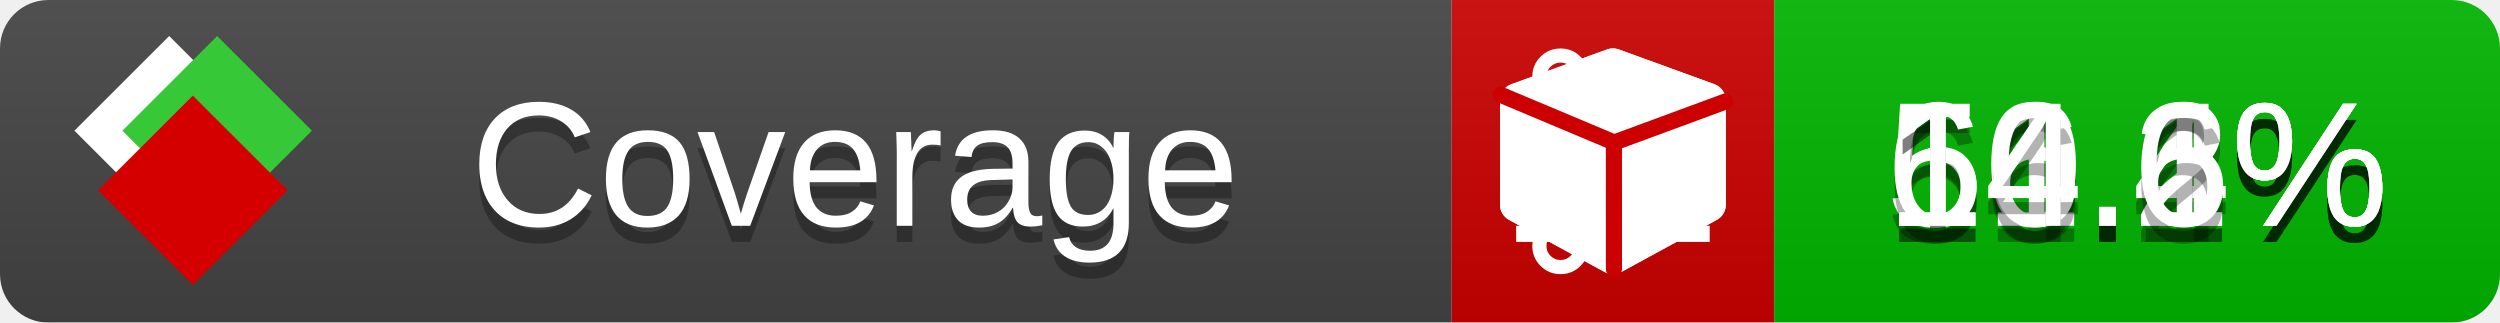
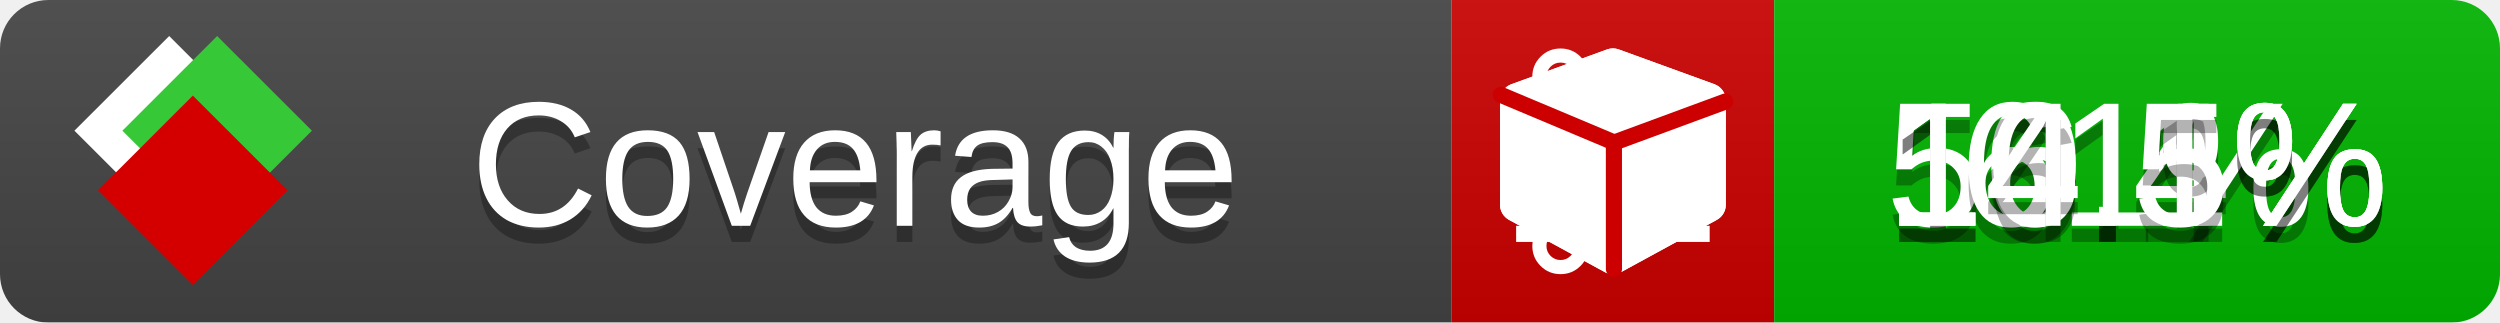
<svg xmlns="http://www.w3.org/2000/svg" xmlns:xlink="http://www.w3.org/1999/xlink" width="155" height="20">
  <style type="text/css">
          
            @keyframes fade1 {
                0% { visibility: visible; opacity: 1; }
               23% { visibility: visible; opacity: 1; }
               25% { visibility: hidden; opacity: 0; }
               48% { visibility: hidden; opacity: 0; }
               50% { visibility: hidden; opacity: 0; }
               73% { visibility: hidden; opacity: 0; }
               75% { visibility: hidden; opacity: 0; }
               98% { visibility: hidden; opacity: 0; }
              100% { visibility: visible; opacity: 1; }
            }
            @keyframes fade2 {
                0% { visibility: hidden; opacity: 0; }
               23% { visibility: hidden; opacity: 0; }
               25% { visibility: visible; opacity: 1; }
               48% { visibility: visible; opacity: 1; }
               50% { visibility: hidden; opacity: 0; }
               73% { visibility: hidden; opacity: 0; }
               75% { visibility: hidden; opacity: 0; }
               98% { visibility: hidden; opacity: 0; }
              100% { visibility: hidden; opacity: 0; }
            }
            @keyframes fade3 {
                0% { visibility: hidden; opacity: 0; }
               23% { visibility: hidden; opacity: 0; }
               25% { visibility: hidden; opacity: 0; }
               48% { visibility: hidden; opacity: 0; }
               50% { visibility: visible; opacity: 1; }
               73% { visibility: visible; opacity: 1; }
               75% { visibility: hidden; opacity: 0; }
               98% { visibility: hidden; opacity: 0; }
              100% { visibility: hidden; opacity: 0; }
            }
            @keyframes fade4 {
                0% { visibility: hidden; opacity: 0; }
               23% { visibility: hidden; opacity: 0; }
               25% { visibility: hidden; opacity: 0; }
               48% { visibility: hidden; opacity: 0; }
               50% { visibility: hidden; opacity: 0; }
               73% { visibility: hidden; opacity: 0; }
               75% { visibility: visible; opacity: 1; }
               98% { visibility: visible; opacity: 1; }
              100% { visibility: hidden; opacity: 0; }
            }
            .linecoverage {
                animation-duration: 15s;
                animation-name: fade1;
                animation-iteration-count: infinite;
            }
            .branchcoverage {
                animation-duration: 15s;
                animation-name: fade2;
                animation-iteration-count: infinite;
            }
            .methodcoverage {
                animation-duration: 15s;
                animation-name: fade3;
                animation-iteration-count: infinite;
            }
            .fullmethodcoverage {
                animation-duration: 15s;
                animation-name: fade4;
                animation-iteration-count: infinite;
            }
          
    </style>
  <defs>
    <linearGradient id="gradient" x2="0" y2="100%">
      <stop offset="0" stop-color="#bbb" stop-opacity=".1" />
      <stop offset="1" stop-opacity=".1" />
    </linearGradient>
    <linearGradient id="c">
      <stop offset="0" stop-color="#d40000" />
      <stop offset="1" stop-color="#ff2a2a" />
    </linearGradient>
    <linearGradient id="a">
      <stop offset="0" stop-color="#e0e0de" />
      <stop offset="1" stop-color="#fff" />
    </linearGradient>
    <linearGradient id="b">
      <stop offset="0" stop-color="#37c837" />
      <stop offset="1" stop-color="#217821" />
    </linearGradient>
    <linearGradient xlink:href="#a" id="e" x1="106.44" x2="69.96" y1="-11.96" y2="-46.84" gradientTransform="matrix(-.8426 -.00045 -.00045 -.8426 -94.27 -75.82)" gradientUnits="userSpaceOnUse" />
    <linearGradient xlink:href="#b" id="f" x1="56.19" x2="77.97" y1="-23.45" y2="10.62" gradientTransform="matrix(.8426 .00045 .00045 .8426 94.27 75.82)" gradientUnits="userSpaceOnUse" />
    <linearGradient xlink:href="#c" id="g" x1="79.98" x2="132.9" y1="10.79" y2="10.79" gradientTransform="matrix(.8426 .00045 .00045 .8426 94.27 75.82)" gradientUnits="userSpaceOnUse" />
    <mask id="mask">
      <rect width="155" height="20" rx="3" fill="#fff" />
    </mask>
    <g id="icon" transform="matrix(.04486 0 0 .04481 -.48 -.63)">
      <rect width="52.92" height="52.92" x="-109.72" y="-27.13" fill="url(#e)" transform="rotate(-135)" />
      <rect width="52.92" height="52.92" x="70.19" y="-39.18" fill="url(#f)" transform="rotate(45)" />
      <rect width="52.92" height="52.92" x="80.05" y="-15.74" fill="url(#g)" transform="rotate(45)" />
    </g>
  </defs>
  <g mask="url(#mask)">
    <rect x="0" y="0" width="90" height="20" fill="#444" />
    <rect x="90" y="0" width="20" height="20" fill="#c00" />
    <rect x="110" y="0" width="45" height="20" fill="#00B600" />
    <rect x="0" y="0" width="155" height="20" fill="url(#gradient)" />
  </g>
  <g>
    <path class="linecoverage" stroke="#fff" d="M94 6.5 h12 M94 10.5 h12 M94 14.5 h12" />
    <path class="branchcoverage" fill="#fff" d="m 97.628,15.247 q 0,-0.364 -0.255,-0.619 -0.255,-0.255 -0.619,-0.255 -0.364,0 -0.619,0.255 -0.255,0.255 -0.255,0.619 0,0.364 0.255,0.619 0.255,0.255 0.619,0.255 0.364,0 0.619,-0.255 0.255,-0.255 0.255,-0.619 z m 0,-10.493 q 0,-0.364 -0.255,-0.619 -0.255,-0.255 -0.619,-0.255 -0.364,0 -0.619,0.255 -0.255,0.255 -0.255,0.619 0,0.364 0.255,0.619 0.255,0.255 0.619,0.255 0.364,0 0.619,-0.255 0.255,-0.255 0.255,-0.619 z m 5.83,1.166 q 0,-0.364 -0.255,-0.619 -0.255,-0.255 -0.619,-0.255 -0.364,0 -0.619,0.255 -0.255,0.255 -0.255,0.619 0,0.364 0.255,0.619 0.255,0.255 0.619,0.255 0.364,0 0.619,-0.255 0.255,-0.255 0.255,-0.619 z m 0.874,0 q 0,0.474 -0.237,0.879 -0.237,0.405 -0.638,0.633 -0.018,2.614 -2.059,3.771 -0.619,0.346 -1.849,0.738 -1.166,0.364 -1.544,0.647 -0.378,0.282 -0.378,0.911 l 0,0.237 q 0.401,0.228 0.638,0.633 0.237,0.405 0.237,0.879 0,0.729 -0.51,1.239 -0.51,0.51 -1.239,0.51 -0.729,0 -1.239,-0.51 -0.51,-0.51 -0.51,-1.239 0,-0.474 0.237,-0.879 0.237,-0.405 0.638,-0.633 l 0,-7.469 q -0.401,-0.228 -0.638,-0.633 -0.237,-0.405 -0.237,-0.879 0,-0.729 0.51,-1.239 0.51,-0.51 1.239,-0.51 0.729,0 1.239,0.51 0.51,0.51 0.51,1.239 0,0.474 -0.237,0.879 -0.237,0.405 -0.638,0.633 l 0,4.527 q 0.492,-0.237 1.403,-0.519 0.501,-0.155 0.797,-0.269 0.296,-0.114 0.642,-0.282 0.346,-0.169 0.537,-0.36 0.191,-0.191 0.369,-0.465 0.178,-0.273 0.255,-0.633 0.077,-0.36 0.077,-0.833 -0.401,-0.228 -0.638,-0.633 -0.237,-0.405 -0.237,-0.879 0,-0.729 0.51,-1.239 0.51,-0.51 1.239,-0.51 0.729,0 1.239,0.51 0.51,0.51 0.51,1.239 z" />
    <path class="methodcoverage" fill="#fff" d="m 100.538,15.629 5.385,-2.936 v -5.351 l -5.385,1.96 z M 100,8.351 105.873,6.214 100,4.077 94.127,6.214 Z m 7,-2.12 v 6.462 q 0,0.294 -0.151,0.547 -0.151,0.252 -0.412,0.395 l -5.923,3.231 q -0.236,0.135 -0.513,0.135 -0.278,0 -0.513,-0.135 l -5.923,-3.231 Q 93.303,13.492 93.151,13.239 93,12.987 93,12.692 v -6.462 q 0,-0.337 0.194,-0.614 0.194,-0.278 0.513,-0.395 l 5.923,-2.154 q 0.185,-0.067 0.37,-0.067 0.185,0 0.37,0.067 l 5.923,2.154 q 0.32,0.118 0.513,0.395 Q 107,5.894 107,6.231 Z" />
    <path class="fullmethodcoverage" fill="#fff" d="m 107,6.231 v 6.462 c 0,0.196 -0.051,0.379 -0.151,0.547 -0.101,0.168 -0.238,0.3 -0.412,0.395 l -5.923,3.231 c -0.157,0.09 -0.328,0.135 -0.513,0.135 -0.185,0 -0.356,-0.045 -0.513,-0.135 l -5.923,-3.231 C 93.39,13.539 93.252,13.407 93.151,13.239 93.05,13.071 93,12.889 93,12.692 v -6.462 c 0,-0.224 0.065,-0.429 0.194,-0.614 0.129,-0.185 0.3,-0.317 0.513,-0.395 l 5.923,-2.154 c 0.123,-0.045 0.247,-0.067 0.37,-0.067 0.123,0 0.247,0.022 0.37,0.067 l 5.923,2.154 c 0.213,0.079 0.384,0.21 0.513,0.395 0.129,0.185 0.194,0.39 0.194,0.614 z" />
    <path class="fullmethodcoverage" style="fill:none;stroke:#cc0000;stroke-width:1;stroke-linecap:round;stroke-dasharray:none;stroke-opacity:1" d="m 100.064,16.677 -0.002,-7.833 6.906,-2.547" />
    <path class="fullmethodcoverage" style="fill:none;stroke:#cc0000;stroke-width:1;stroke-linecap:round;stroke-dasharray:none;stroke-opacity:1" d="M 99.914,8.765 93.052,5.882" />
  </g>
  <g fill="#fff" text-anchor="middle" font-family="Verdana,Arial,Geneva,sans-serif" font-size="11">
    <a xlink:href="https://github.com/danielpalme/ReportGenerator" target="_top">
      <use xlink:href="#icon" transform="translate(3,1) scale(3.5)" />
    </a>
    <text x="53" y="15" fill="#010101" fill-opacity=".3">Coverage</text>
    <text x="53" y="14" fill="#fff">Coverage</text>
    <text class="linecoverage" x="132.5" y="15" fill="#010101" fill-opacity=".3">50.4%</text>
    <text class="linecoverage" x="132.5" y="14">50.4%</text>
-     <text class="branchcoverage" x="132.5" y="15" fill="#010101" fill-opacity=".3">61.1%</text>
-     <text class="branchcoverage" x="132.5" y="14">61.1%</text>
-     <text class="methodcoverage" x="132.5" y="15" fill="#010101" fill-opacity=".3">16.2%</text>
-     <text class="methodcoverage" x="132.5" y="14">16.2%</text>
-     <text class="fullmethodcoverage" x="132.5" y="15" fill="#010101" fill-opacity=".3">14.6%</text>
-     <text class="fullmethodcoverage" x="132.5" y="14">14.6%</text>
+     <text class="branchcoverage" x="132.5" y="15" fill="#010101" fill-opacity=".3">61%</text>
+     <text class="branchcoverage" x="132.5" y="14">61%</text>
+     <text class="methodcoverage" x="132.5" y="15" fill="#010101" fill-opacity=".3">16.1%</text>
+     <text class="methodcoverage" x="132.5" y="14">16.1%</text>
+     <text class="fullmethodcoverage" x="132.5" y="15" fill="#010101" fill-opacity=".3">14.5%</text>
+     <text class="fullmethodcoverage" x="132.5" y="14">14.5%</text>
  </g>
  <g>
    <rect class="linecoverage" x="90" y="0" width="65" height="20" fill-opacity="0" />
    <rect class="branchcoverage" x="90" y="0" width="65" height="20" fill-opacity="0" />
    <rect class="methodcoverage" x="90" y="0" width="65" height="20" fill-opacity="0" />
    <rect class="fullmethodcoverage" x="90" y="0" width="65" height="20" fill-opacity="0" />
  </g>
</svg>
